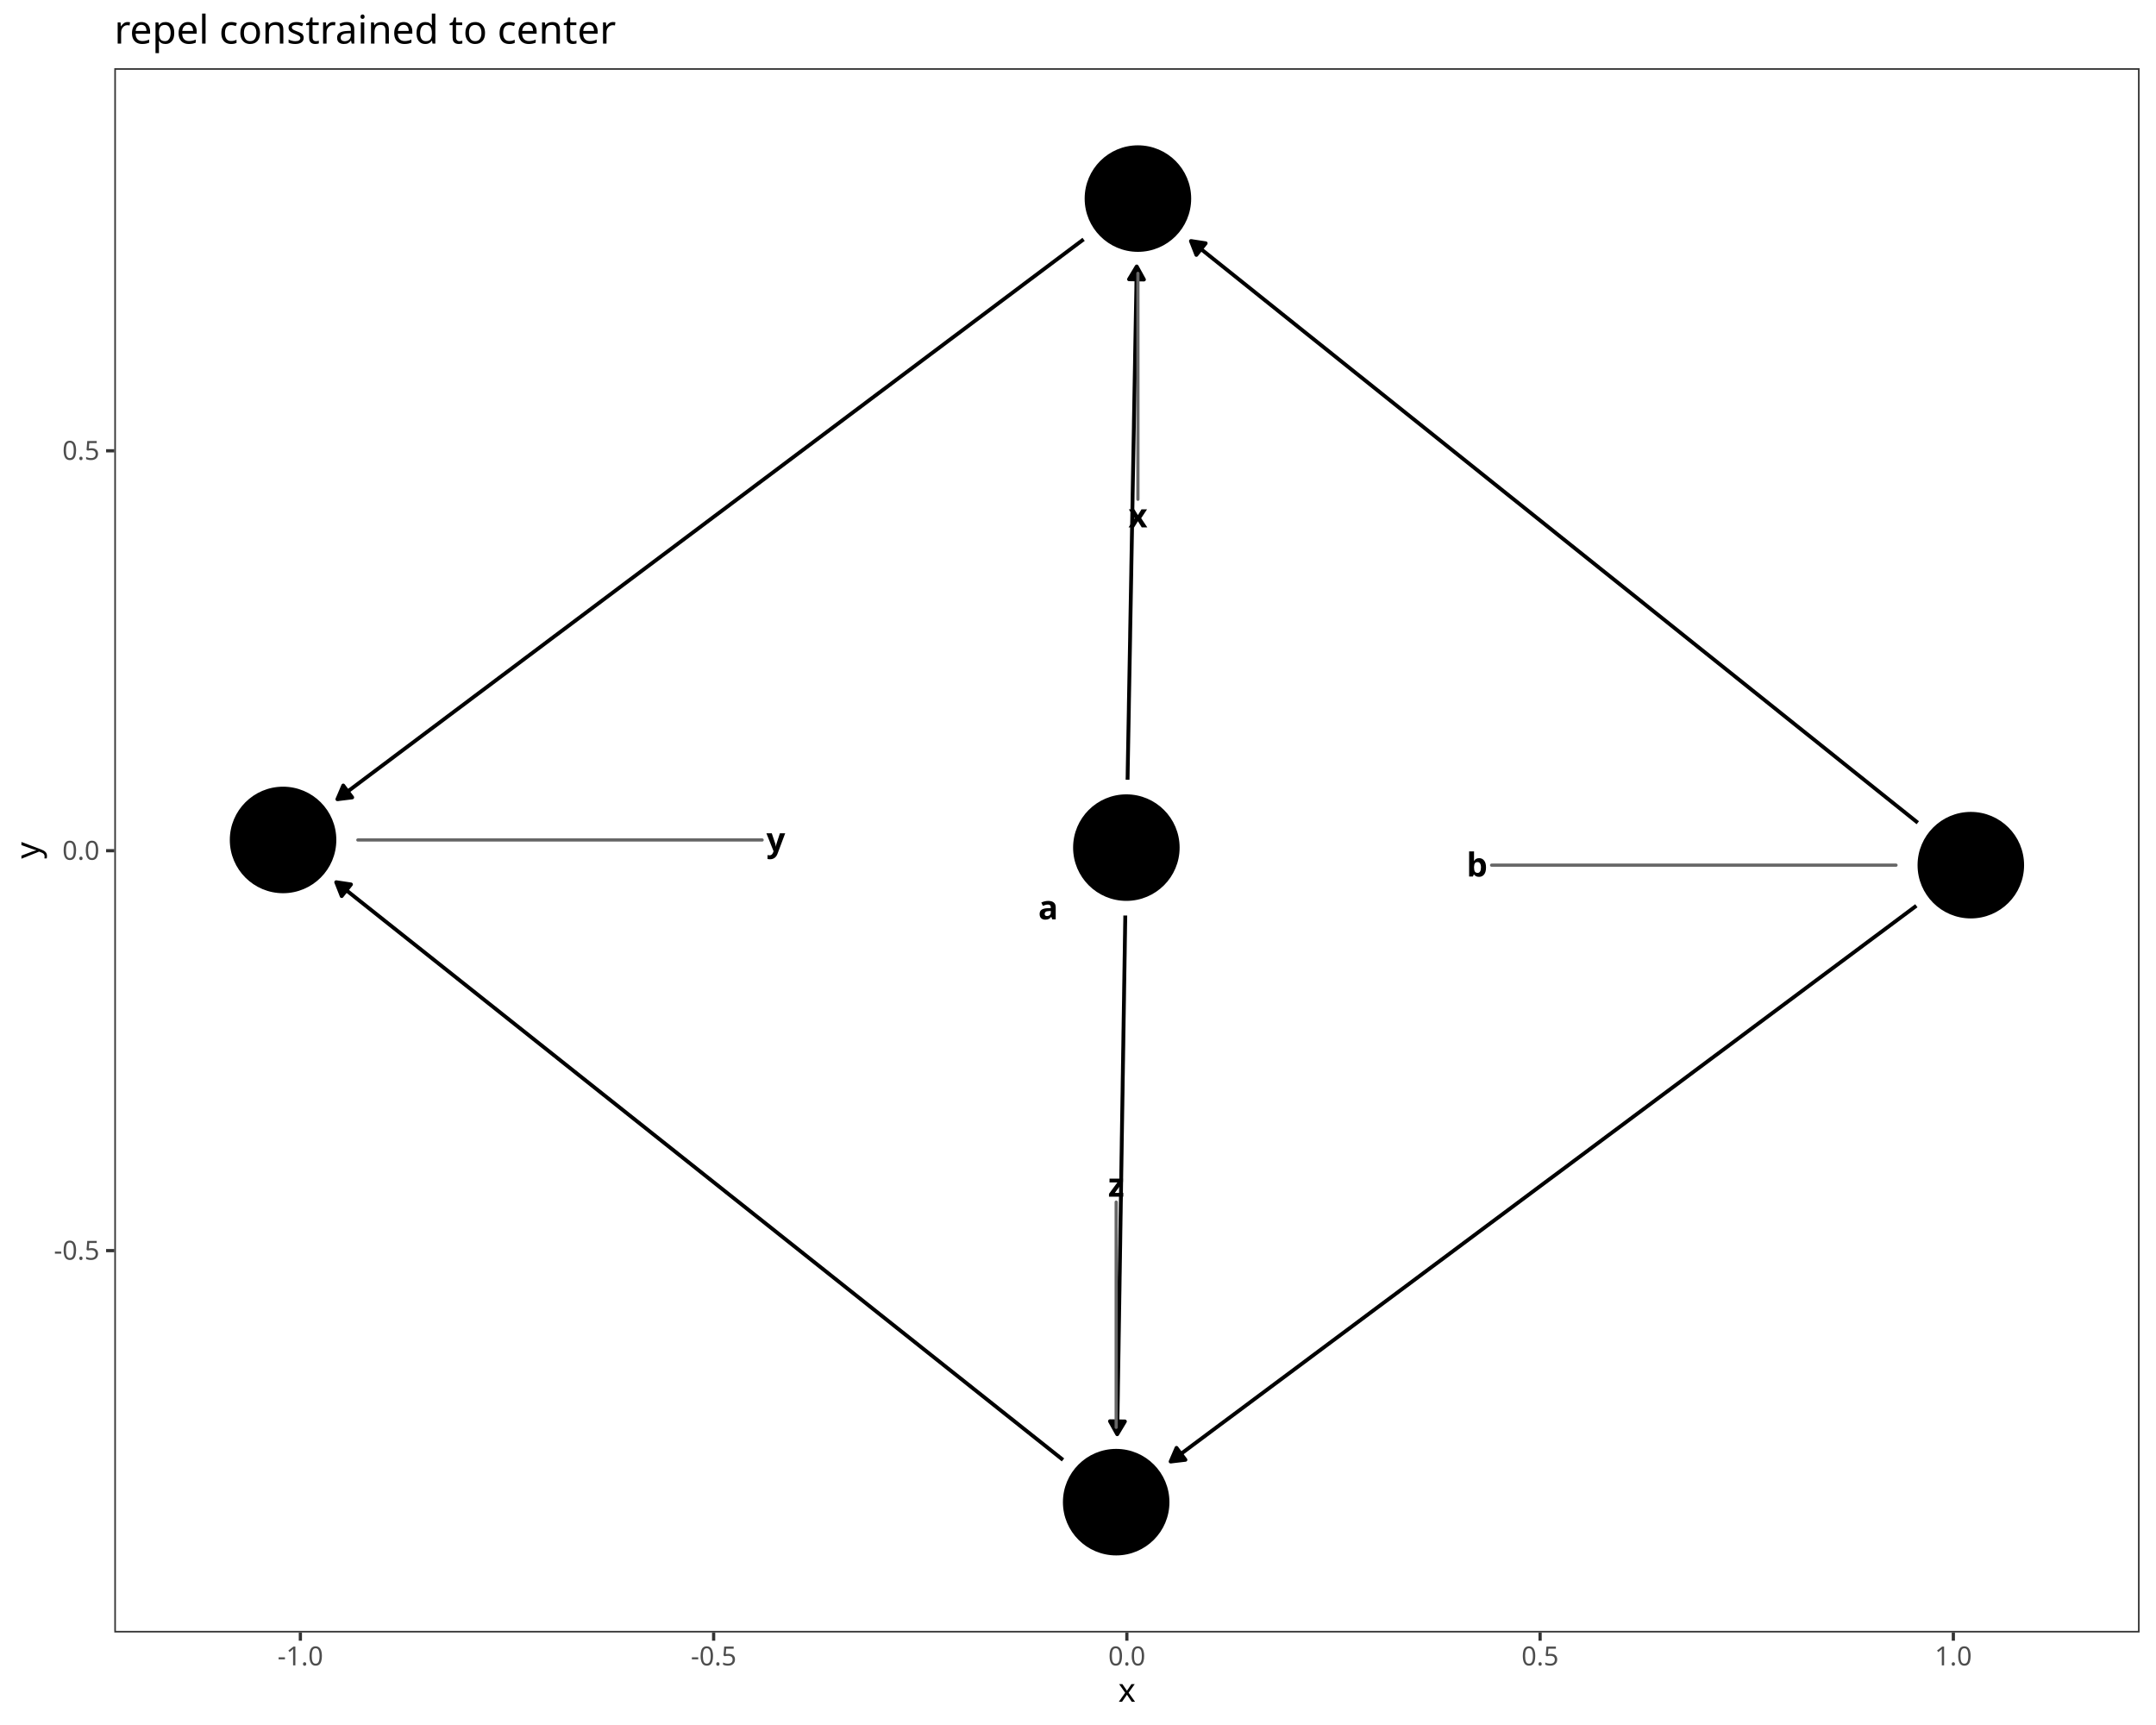
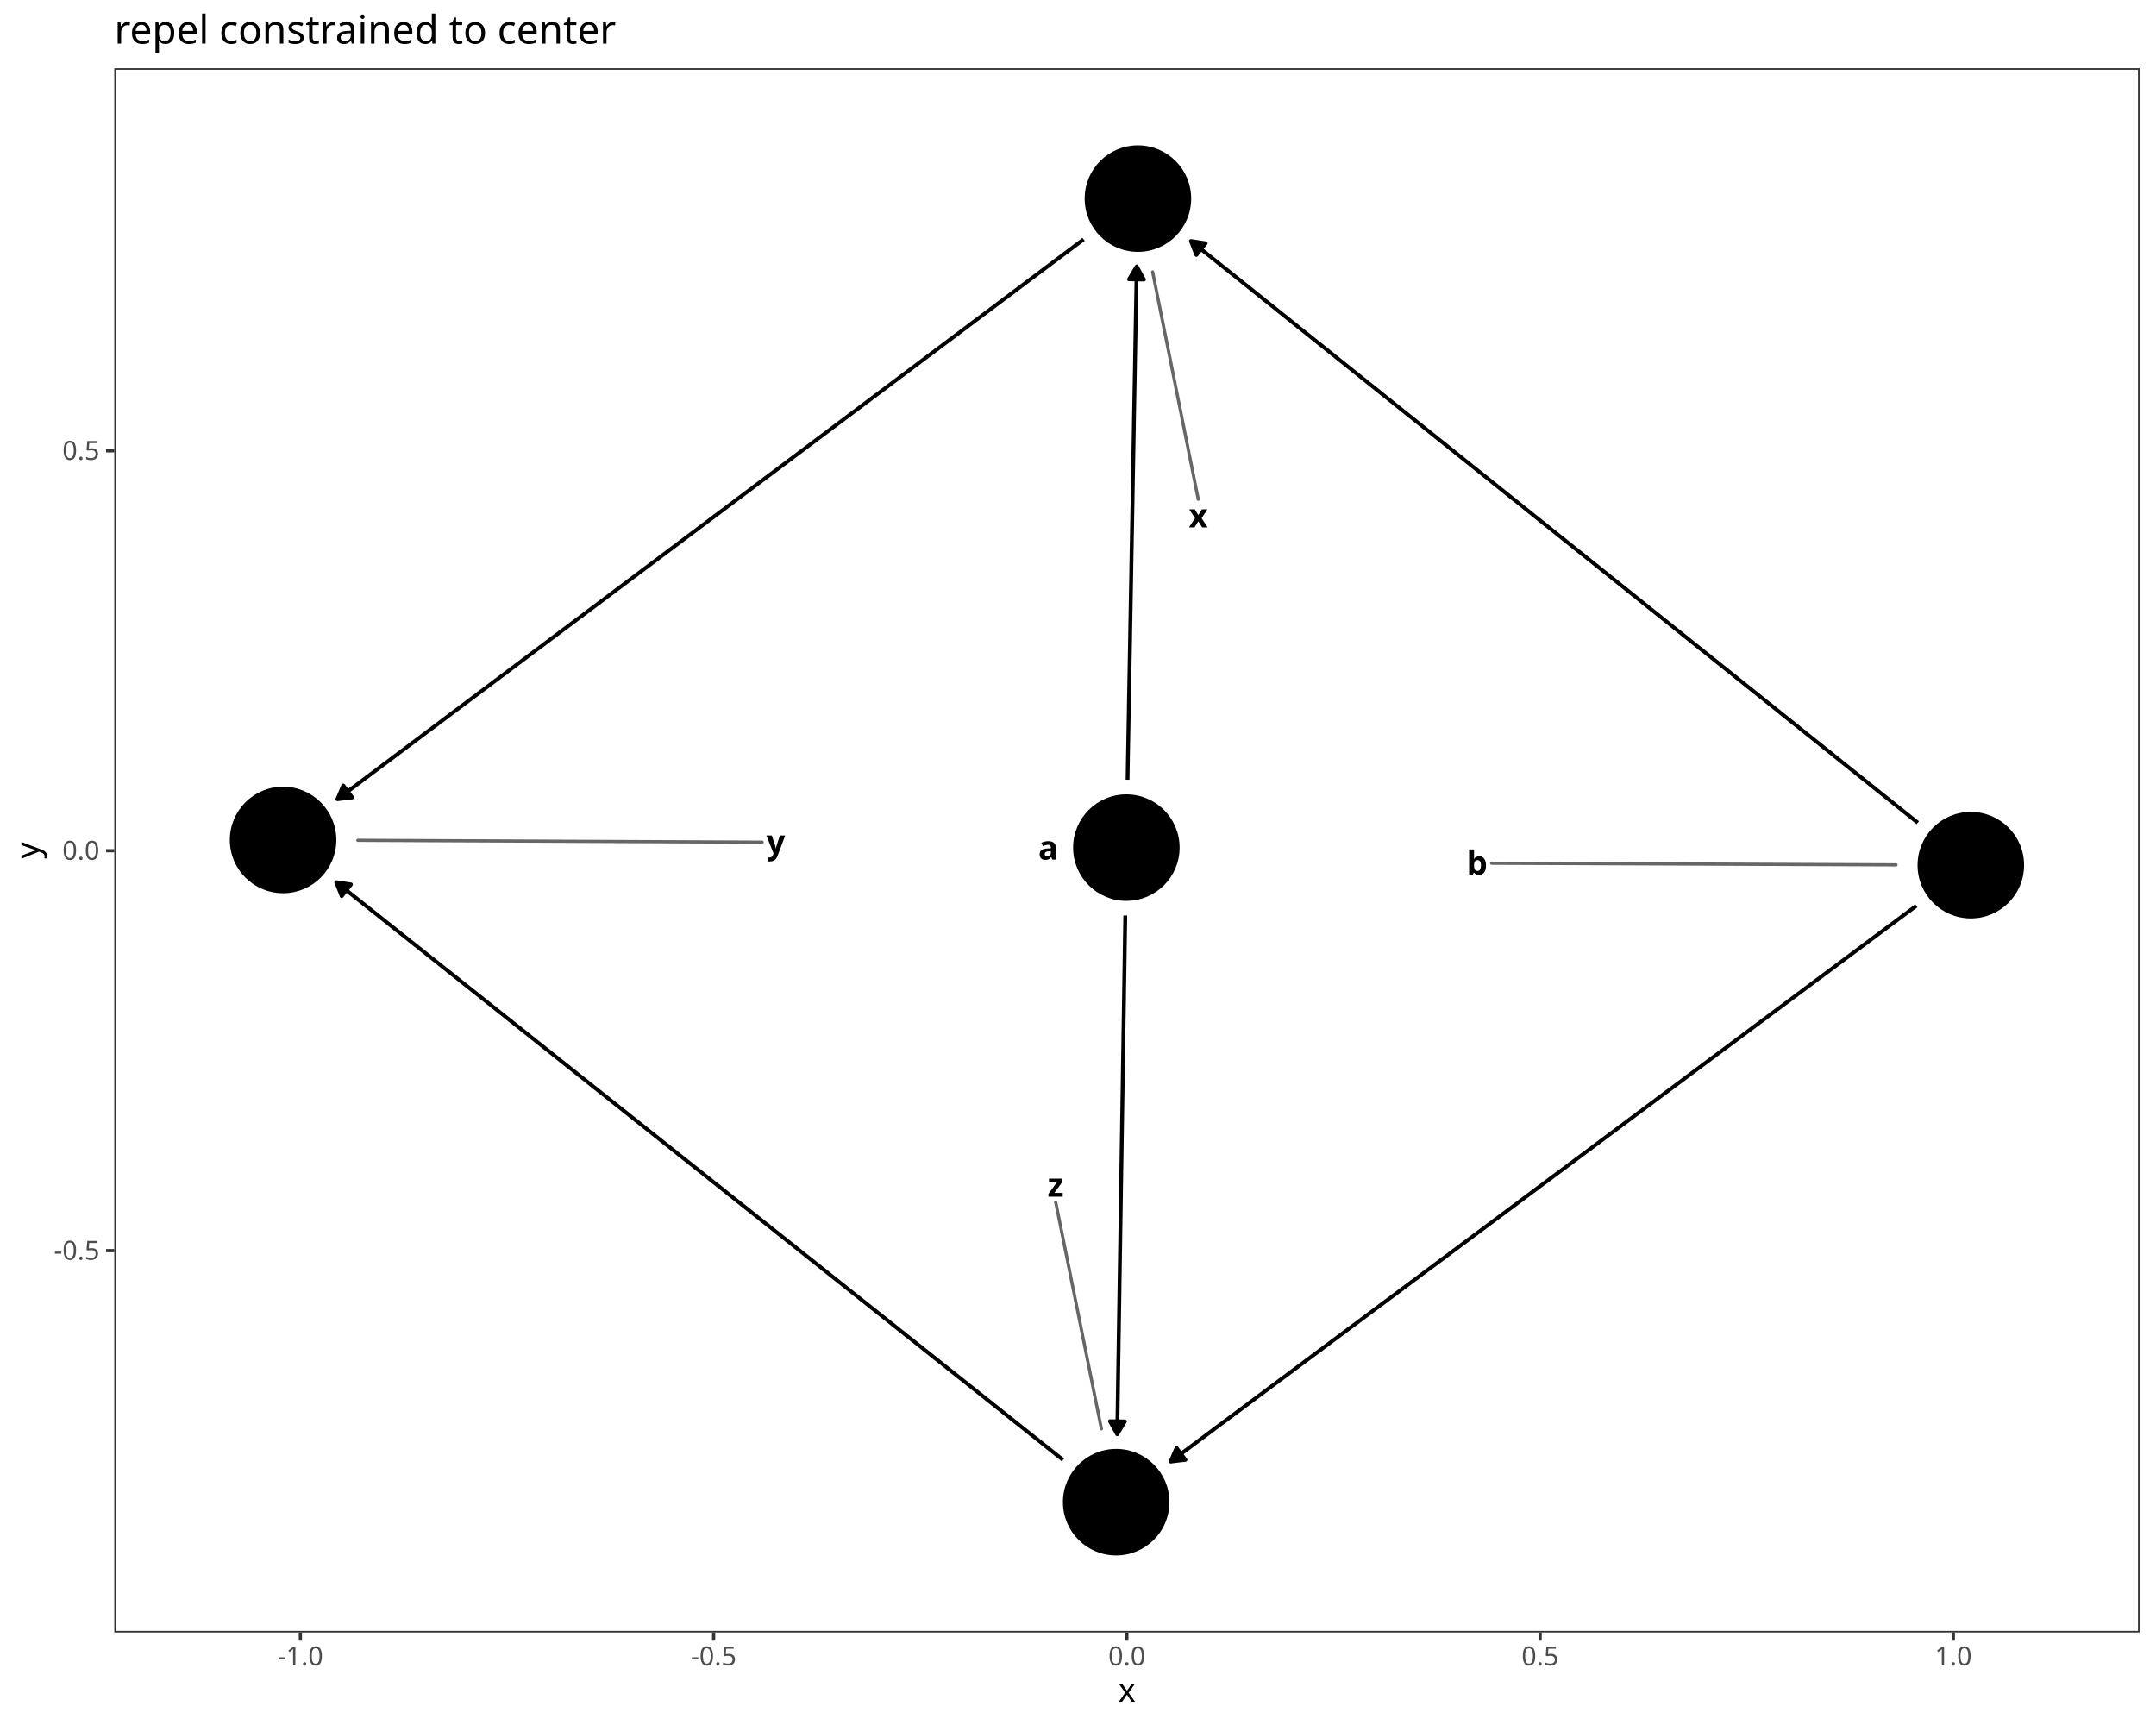
<svg xmlns="http://www.w3.org/2000/svg" class="svglite" data-engine-version="2.0" width="720.00pt" height="576.00pt" viewBox="0 0 720.00 576.00">
  <defs>
    <style type="text/css">
    .svglite line, .svglite polyline, .svglite polygon, .svglite path, .svglite rect, .svglite circle {
      fill: none;
      stroke: #000000;
      stroke-linecap: round;
      stroke-linejoin: round;
      stroke-miterlimit: 10.00;
    }
  </style>
  </defs>
  <rect width="100%" height="100%" style="stroke: none; fill: #FFFFFF;" />
  <defs>
    <clipPath id="cpMC4wMHw3MjAuMDB8MC4wMHw1NzYuMDA=">
      <rect x="0.00" y="0.00" width="720.00" height="576.00" />
    </clipPath>
  </defs>
  <g clip-path="url(#cpMC4wMHw3MjAuMDB8MC4wMHw1NzYuMDA=)">
    <rect x="0.00" y="0.00" width="720.00" height="576.00" style="stroke-width: 1.07; stroke: #FFFFFF; fill: #FFFFFF;" />
  </g>
  <defs>
    <clipPath id="cpMzguMTd8NzE0LjUyfDIyLjc4fDU0NS4xMQ==">
      <rect x="38.17" y="22.78" width="676.35" height="522.33" />
    </clipPath>
  </defs>
  <g clip-path="url(#cpMzguMTd8NzE0LjUyfDIyLjc4fDU0NS4xMQ==)">
    <rect x="38.17" y="22.78" width="676.35" height="522.33" style="stroke-width: 1.07; stroke: none; fill: #FFFFFF;" />
    <polyline points="376.55,260.36 376.58,258.95 376.61,256.76 376.65,254.57 376.69,252.38 376.73,250.19 376.77,248.00 376.81,245.81 376.85,243.63 376.89,241.44 376.93,239.25 376.97,237.06 377.00,234.87 377.04,232.68 377.08,230.49 377.12,228.30 377.16,226.11 377.20,223.92 377.24,221.74 377.28,219.55 377.32,217.36 377.36,215.17 377.40,212.98 377.43,210.79 377.47,208.60 377.51,206.41 377.55,204.22 377.59,202.03 377.63,199.84 377.67,197.66 377.71,195.47 377.75,193.28 377.79,191.09 377.82,188.90 377.86,186.71 377.90,184.52 377.94,182.33 377.98,180.14 378.02,177.95 378.06,175.76 378.10,173.58 378.14,171.39 378.18,169.20 378.22,167.01 378.25,164.82 378.29,162.63 378.33,160.44 378.37,158.25 378.41,156.06 378.45,153.87 378.49,151.68 378.53,149.50 378.57,147.31 378.61,145.12 378.65,142.93 378.68,140.74 378.72,138.55 378.76,136.36 378.80,134.17 378.84,131.98 378.88,129.79 378.92,127.60 378.96,125.42 379.00,123.23 379.04,121.04 379.07,118.85 379.11,116.66 379.15,114.47 379.19,112.28 379.23,110.09 379.27,107.90 379.31,105.71 379.35,103.53 379.39,101.34 379.43,99.15 379.47,96.96 379.50,94.77 379.54,92.58 379.58,90.39 379.61,88.98 " style="stroke-width: 1.28; stroke-linecap: butt;" />
    <polygon points="382.02,93.34 379.61,88.98 377.04,93.25 " style="stroke-width: 1.28; stroke-linecap: butt; fill: #000000;" />
    <polyline points="375.79,305.70 375.77,307.31 375.73,309.52 375.70,311.73 375.66,313.94 375.63,316.14 375.60,318.35 375.56,320.56 375.53,322.77 375.49,324.97 375.46,327.18 375.42,329.39 375.39,331.60 375.36,333.80 375.32,336.01 375.29,338.22 375.25,340.43 375.22,342.64 375.18,344.84 375.15,347.05 375.12,349.26 375.08,351.47 375.05,353.67 375.01,355.88 374.98,358.09 374.94,360.30 374.91,362.50 374.88,364.71 374.84,366.92 374.81,369.13 374.77,371.33 374.74,373.54 374.70,375.75 374.67,377.96 374.63,380.17 374.60,382.37 374.57,384.58 374.53,386.79 374.50,389.00 374.46,391.20 374.43,393.41 374.39,395.62 374.36,397.83 374.33,400.03 374.29,402.24 374.26,404.45 374.22,406.66 374.19,408.86 374.15,411.07 374.12,413.28 374.09,415.49 374.05,417.69 374.02,419.90 373.98,422.11 373.95,424.32 373.91,426.53 373.88,428.73 373.85,430.94 373.81,433.15 373.78,435.36 373.74,437.56 373.71,439.77 373.67,441.98 373.64,444.19 373.60,446.39 373.57,448.60 373.54,450.81 373.50,453.02 373.47,455.22 373.43,457.43 373.40,459.64 373.36,461.85 373.33,464.06 373.30,466.26 373.26,468.47 373.23,470.68 373.19,472.89 373.16,475.09 373.12,477.30 373.10,478.91 " style="stroke-width: 1.28; stroke-linecap: butt;" />
    <polygon points="370.68,474.56 373.10,478.91 375.66,474.64 " style="stroke-width: 1.28; stroke-linecap: butt; fill: #000000;" />
    <polyline points="640.45,274.72 638.49,273.15 635.68,270.90 632.87,268.66 630.06,266.41 627.25,264.16 624.44,261.91 621.63,259.66 618.82,257.42 616.01,255.17 613.21,252.92 610.40,250.67 607.59,248.42 604.78,246.17 601.97,243.93 599.16,241.68 596.35,239.43 593.54,237.18 590.73,234.93 587.92,232.68 585.11,230.44 582.30,228.19 579.49,225.94 576.68,223.69 573.87,221.44 571.06,219.19 568.25,216.95 565.44,214.70 562.63,212.45 559.82,210.20 557.01,207.95 554.20,205.70 551.39,203.46 548.59,201.21 545.78,198.96 542.97,196.71 540.16,194.46 537.35,192.21 534.54,189.97 531.73,187.72 528.92,185.47 526.11,183.22 523.30,180.97 520.49,178.73 517.68,176.48 514.87,174.23 512.06,171.98 509.25,169.73 506.44,167.48 503.63,165.24 500.82,162.99 498.01,160.74 495.20,158.49 492.39,156.24 489.58,153.99 486.78,151.75 483.97,149.50 481.16,147.25 478.35,145.00 475.54,142.75 472.73,140.50 469.92,138.26 467.11,136.01 464.30,133.76 461.49,131.51 458.68,129.26 455.87,127.01 453.06,124.77 450.25,122.52 447.44,120.27 444.63,118.02 441.82,115.77 439.01,113.52 436.20,111.28 433.39,109.03 430.58,106.78 427.77,104.53 424.97,102.28 422.16,100.04 419.35,97.79 416.54,95.54 413.73,93.29 410.92,91.04 408.11,88.79 405.30,86.55 402.49,84.30 399.68,82.05 397.72,80.48 " style="stroke-width: 1.28; stroke-linecap: butt;" />
    <polygon points="402.64,81.23 397.72,80.48 399.53,85.12 " style="stroke-width: 1.28; stroke-linecap: butt; fill: #000000;" />
    <polyline points="639.97,302.44 637.98,303.93 635.09,306.08 632.21,308.23 629.33,310.38 626.45,312.52 623.56,314.67 620.68,316.82 617.80,318.97 614.91,321.12 612.03,323.27 609.15,325.41 606.26,327.56 603.38,329.71 600.50,331.86 597.62,334.01 594.73,336.16 591.85,338.30 588.97,340.45 586.08,342.60 583.20,344.75 580.32,346.90 577.44,349.05 574.55,351.20 571.67,353.34 568.79,355.49 565.90,357.64 563.02,359.79 560.14,361.94 557.25,364.09 554.37,366.23 551.49,368.38 548.61,370.53 545.72,372.68 542.84,374.83 539.96,376.98 537.07,379.12 534.19,381.27 531.31,383.42 528.43,385.57 525.54,387.72 522.66,389.87 519.78,392.02 516.89,394.16 514.01,396.31 511.13,398.46 508.24,400.61 505.36,402.76 502.48,404.91 499.60,407.05 496.71,409.20 493.83,411.35 490.95,413.50 488.06,415.65 485.18,417.80 482.30,419.95 479.42,422.09 476.53,424.24 473.65,426.39 470.77,428.54 467.88,430.69 465.00,432.84 462.12,434.98 459.23,437.13 456.35,439.28 453.47,441.43 450.59,443.58 447.70,445.73 444.82,447.87 441.94,450.02 439.05,452.17 436.17,454.32 433.29,456.47 430.41,458.62 427.52,460.77 424.64,462.91 421.76,465.06 418.87,467.21 415.99,469.36 413.11,471.51 410.22,473.66 407.34,475.80 404.46,477.95 401.58,480.10 398.69,482.25 395.81,484.40 392.93,486.55 390.93,488.03 " style="stroke-width: 1.28; stroke-linecap: butt;" />
    <polygon points="392.90,483.46 390.93,488.03 395.88,487.45 " style="stroke-width: 1.28; stroke-linecap: butt; fill: #000000;" />
    <polyline points="361.87,79.92 359.83,81.45 356.94,83.62 354.06,85.78 351.18,87.94 348.29,90.11 345.41,92.27 342.52,94.43 339.64,96.60 336.76,98.76 333.87,100.92 330.99,103.09 328.11,105.25 325.22,107.41 322.34,109.58 319.46,111.74 316.57,113.90 313.69,116.07 310.80,118.23 307.92,120.39 305.04,122.56 302.15,124.72 299.27,126.88 296.39,129.05 293.50,131.21 290.62,133.37 287.74,135.54 284.85,137.70 281.97,139.86 279.08,142.03 276.20,144.19 273.32,146.35 270.43,148.52 267.55,150.68 264.67,152.84 261.78,155.01 258.90,157.17 256.02,159.33 253.13,161.49 250.25,163.66 247.36,165.82 244.48,167.98 241.60,170.15 238.71,172.31 235.83,174.47 232.95,176.64 230.06,178.80 227.18,180.96 224.30,183.13 221.41,185.29 218.53,187.45 215.64,189.62 212.76,191.78 209.88,193.94 206.99,196.11 204.11,198.27 201.23,200.43 198.34,202.60 195.46,204.76 192.58,206.92 189.69,209.09 186.81,211.25 183.92,213.41 181.04,215.58 178.16,217.74 175.27,219.90 172.39,222.07 169.51,224.23 166.62,226.39 163.74,228.56 160.86,230.72 157.97,232.88 155.09,235.05 152.20,237.21 149.32,239.37 146.44,241.54 143.55,243.70 140.67,245.86 137.79,248.03 134.90,250.19 132.02,252.35 129.14,254.52 126.25,256.68 123.37,258.84 120.48,261.01 117.60,263.17 114.72,265.33 112.67,266.87 " style="stroke-width: 1.28; stroke-linecap: butt;" />
    <polygon points="114.63,262.29 112.67,266.87 117.62,266.27 " style="stroke-width: 1.28; stroke-linecap: butt; fill: #000000;" />
    <polyline points="354.99,487.48 353.07,485.95 350.26,483.72 347.45,481.48 344.64,479.25 341.83,477.02 339.02,474.78 336.21,472.55 333.40,470.32 330.59,468.08 327.78,465.85 324.97,463.62 322.16,461.38 319.35,459.15 316.54,456.92 313.73,454.68 310.92,452.45 308.11,450.22 305.30,447.98 302.49,445.75 299.68,443.52 296.87,441.28 294.06,439.05 291.25,436.82 288.44,434.58 285.63,432.35 282.82,430.12 280.01,427.88 277.20,425.65 274.39,423.41 271.58,421.18 268.77,418.95 265.96,416.71 263.15,414.48 260.34,412.25 257.53,410.01 254.72,407.78 251.91,405.55 249.10,403.31 246.29,401.08 243.47,398.85 240.66,396.61 237.85,394.38 235.04,392.15 232.23,389.91 229.42,387.68 226.61,385.45 223.80,383.21 220.99,380.98 218.18,378.75 215.37,376.51 212.56,374.28 209.75,372.05 206.94,369.81 204.13,367.58 201.32,365.35 198.51,363.11 195.70,360.88 192.89,358.65 190.08,356.41 187.27,354.18 184.46,351.94 181.65,349.71 178.84,347.48 176.03,345.24 173.22,343.01 170.41,340.78 167.60,338.54 164.79,336.31 161.98,334.08 159.17,331.84 156.36,329.61 153.55,327.38 150.74,325.14 147.93,322.91 145.12,320.68 142.31,318.44 139.50,316.21 136.69,313.98 133.87,311.74 131.06,309.51 128.25,307.28 125.44,305.04 122.63,302.81 119.82,300.58 117.01,298.34 114.20,296.11 112.28,294.58 " style="stroke-width: 1.28; stroke-linecap: butt;" />
    <polygon points="117.21,295.32 112.28,294.58 114.11,299.22 " style="stroke-width: 1.28; stroke-linecap: butt; fill: #000000;" />
    <circle cx="376.15" cy="283.03" r="17.43" style="stroke-width: 0.71; fill: #000000;" />
    <circle cx="658.16" cy="288.89" r="17.43" style="stroke-width: 0.71; fill: #000000;" />
    <circle cx="380.01" cy="66.31" r="17.43" style="stroke-width: 0.71; fill: #000000;" />
    <circle cx="94.53" cy="280.47" r="17.43" style="stroke-width: 0.71; fill: #000000;" />
    <circle cx="372.75" cy="501.59" r="17.43" style="stroke-width: 0.71; fill: #000000;" />
-     <line x1="498.12" y1="288.89" x2="633.18" y2="288.89" style="stroke-width: 1.07; stroke: #666666;" />
-     <line x1="380.01" y1="166.72" x2="380.01" y2="91.28" style="stroke-width: 1.07; stroke: #666666;" />
-     <line x1="254.52" y1="280.48" x2="119.50" y2="280.48" style="stroke-width: 1.07; stroke: #666666;" />
-     <line x1="372.75" y1="401.40" x2="372.75" y2="476.61" style="stroke-width: 1.07; stroke: #666666;" />
-     <text x="350.05" y="306.98" text-anchor="middle" style="font-size: 11.04px; font-weight: bold; font-family: sans;" textLength="6.14px" lengthAdjust="spacingAndGlyphs">a</text>
-     <text x="493.25" y="292.69" text-anchor="middle" style="font-size: 11.04px; font-weight: bold; font-family: sans;" textLength="6.14px" lengthAdjust="spacingAndGlyphs">b</text>
-     <text x="380.01" y="176.11" text-anchor="middle" style="font-size: 11.04px; font-weight: bold; font-family: sans;" textLength="5.52px" lengthAdjust="spacingAndGlyphs">x</text>
-     <text x="259.08" y="284.27" text-anchor="middle" style="font-size: 11.04px; font-weight: bold; font-family: sans;" textLength="5.52px" lengthAdjust="spacingAndGlyphs">y</text>
-     <text x="372.75" y="399.60" text-anchor="middle" style="font-size: 11.04px; font-weight: bold; font-family: sans;" textLength="5.52px" lengthAdjust="spacingAndGlyphs">z</text>
+     <line x1="498.12" y1="288.24" x2="633.18" y2="288.79" style="stroke-width: 1.07; stroke: #666666;" />
+     <line x1="400.16" y1="166.72" x2="384.93" y2="90.80" style="stroke-width: 1.07; stroke: #666666;" />
+     <line x1="254.52" y1="281.21" x2="119.50" y2="280.59" style="stroke-width: 1.07; stroke: #666666;" />
+     <line x1="352.55" y1="401.40" x2="367.81" y2="477.10" style="stroke-width: 1.07; stroke: #666666;" />
+     <text x="350.06" y="287.03" text-anchor="middle" style="font-size: 11.04px; font-weight: bold; font-family: sans;" textLength="6.14px" lengthAdjust="spacingAndGlyphs">a</text>
+     <text x="493.25" y="292.04" text-anchor="middle" style="font-size: 11.04px; font-weight: bold; font-family: sans;" textLength="6.14px" lengthAdjust="spacingAndGlyphs">b</text>
+     <text x="400.18" y="176.11" text-anchor="middle" style="font-size: 11.04px; font-weight: bold; font-family: sans;" textLength="5.52px" lengthAdjust="spacingAndGlyphs">x</text>
+     <text x="259.08" y="285.01" text-anchor="middle" style="font-size: 11.04px; font-weight: bold; font-family: sans;" textLength="5.52px" lengthAdjust="spacingAndGlyphs">y</text>
+     <text x="352.53" y="399.60" text-anchor="middle" style="font-size: 11.04px; font-weight: bold; font-family: sans;" textLength="5.52px" lengthAdjust="spacingAndGlyphs">z</text>
    <rect x="38.17" y="22.78" width="676.35" height="522.33" style="stroke-width: 1.07; stroke: #333333;" />
  </g>
  <g clip-path="url(#cpMC4wMHw3MjAuMDB8MC4wMHw1NzYuMDA=)">
    <text x="33.24" y="420.63" text-anchor="end" style="font-size: 8.80px; fill: #4D4D4D; font-family: sans;" textLength="15.16px" lengthAdjust="spacingAndGlyphs">-0.5</text>
    <text x="33.24" y="287.09" text-anchor="end" style="font-size: 8.80px; fill: #4D4D4D; font-family: sans;" textLength="12.23px" lengthAdjust="spacingAndGlyphs">0.0</text>
    <text x="33.24" y="153.54" text-anchor="end" style="font-size: 8.80px; fill: #4D4D4D; font-family: sans;" textLength="12.23px" lengthAdjust="spacingAndGlyphs">0.5</text>
    <polyline points="35.43,417.60 38.17,417.60 " style="stroke-width: 1.07; stroke: #333333; stroke-linecap: butt;" />
    <polyline points="35.43,284.06 38.17,284.06 " style="stroke-width: 1.07; stroke: #333333; stroke-linecap: butt;" />
    <polyline points="35.43,150.52 38.17,150.52 " style="stroke-width: 1.07; stroke: #333333; stroke-linecap: butt;" />
    <polyline points="100.31,547.85 100.31,545.11 " style="stroke-width: 1.07; stroke: #333333; stroke-linecap: butt;" />
    <polyline points="238.32,547.85 238.32,545.11 " style="stroke-width: 1.07; stroke: #333333; stroke-linecap: butt;" />
    <polyline points="376.32,547.85 376.32,545.11 " style="stroke-width: 1.07; stroke: #333333; stroke-linecap: butt;" />
    <polyline points="514.32,547.85 514.32,545.11 " style="stroke-width: 1.07; stroke: #333333; stroke-linecap: butt;" />
    <polyline points="652.32,547.85 652.32,545.11 " style="stroke-width: 1.07; stroke: #333333; stroke-linecap: butt;" />
    <text x="100.31" y="556.10" text-anchor="middle" style="font-size: 8.80px; fill: #4D4D4D; font-family: sans;" textLength="15.16px" lengthAdjust="spacingAndGlyphs">-1.0</text>
    <text x="238.32" y="556.10" text-anchor="middle" style="font-size: 8.80px; fill: #4D4D4D; font-family: sans;" textLength="15.16px" lengthAdjust="spacingAndGlyphs">-0.5</text>
    <text x="376.32" y="556.10" text-anchor="middle" style="font-size: 8.80px; fill: #4D4D4D; font-family: sans;" textLength="12.23px" lengthAdjust="spacingAndGlyphs">0.0</text>
    <text x="514.32" y="556.10" text-anchor="middle" style="font-size: 8.80px; fill: #4D4D4D; font-family: sans;" textLength="12.23px" lengthAdjust="spacingAndGlyphs">0.5</text>
    <text x="652.32" y="556.10" text-anchor="middle" style="font-size: 8.80px; fill: #4D4D4D; font-family: sans;" textLength="12.23px" lengthAdjust="spacingAndGlyphs">1.0</text>
    <text x="376.34" y="568.24" text-anchor="middle" style="font-size: 11.00px; font-family: sans;" textLength="5.50px" lengthAdjust="spacingAndGlyphs">x</text>
    <text transform="translate(13.05,283.95) rotate(-90)" text-anchor="middle" style="font-size: 11.00px; font-family: sans;" textLength="5.50px" lengthAdjust="spacingAndGlyphs">y</text>
    <text x="38.17" y="14.56" style="font-size: 13.20px; font-family: sans;" textLength="156.31px" lengthAdjust="spacingAndGlyphs">repel constrained to center</text>
  </g>
</svg>
